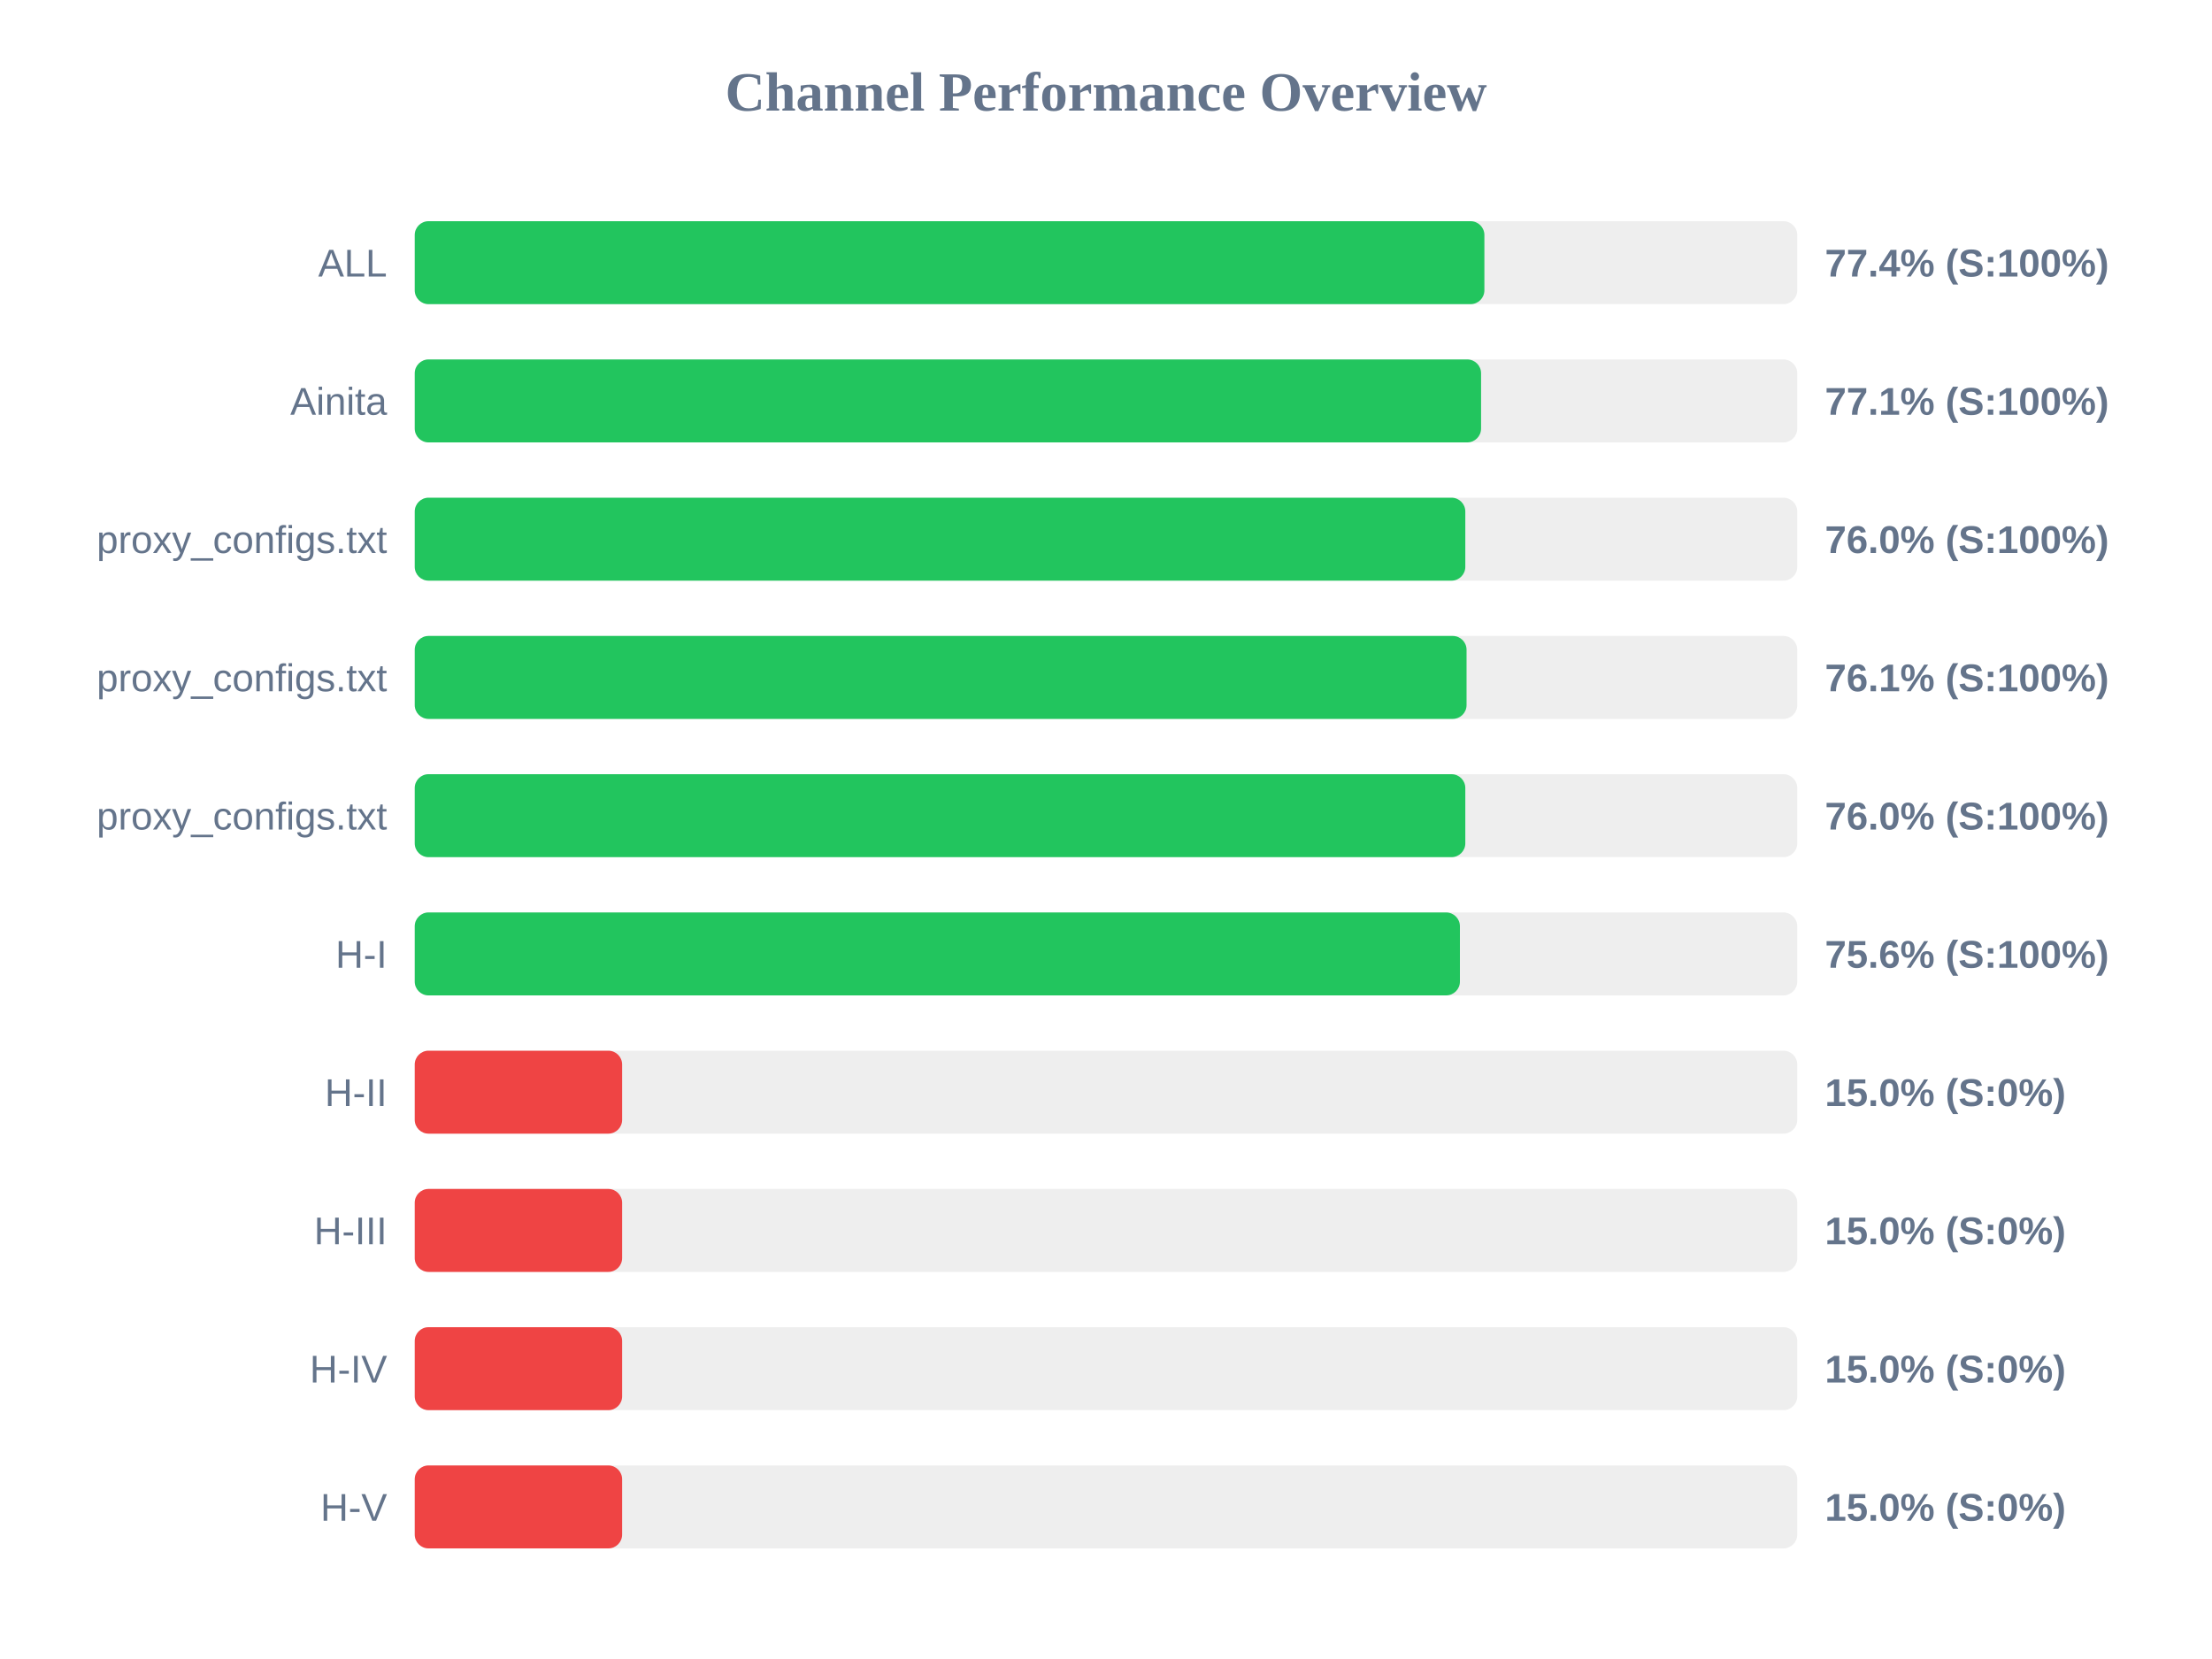
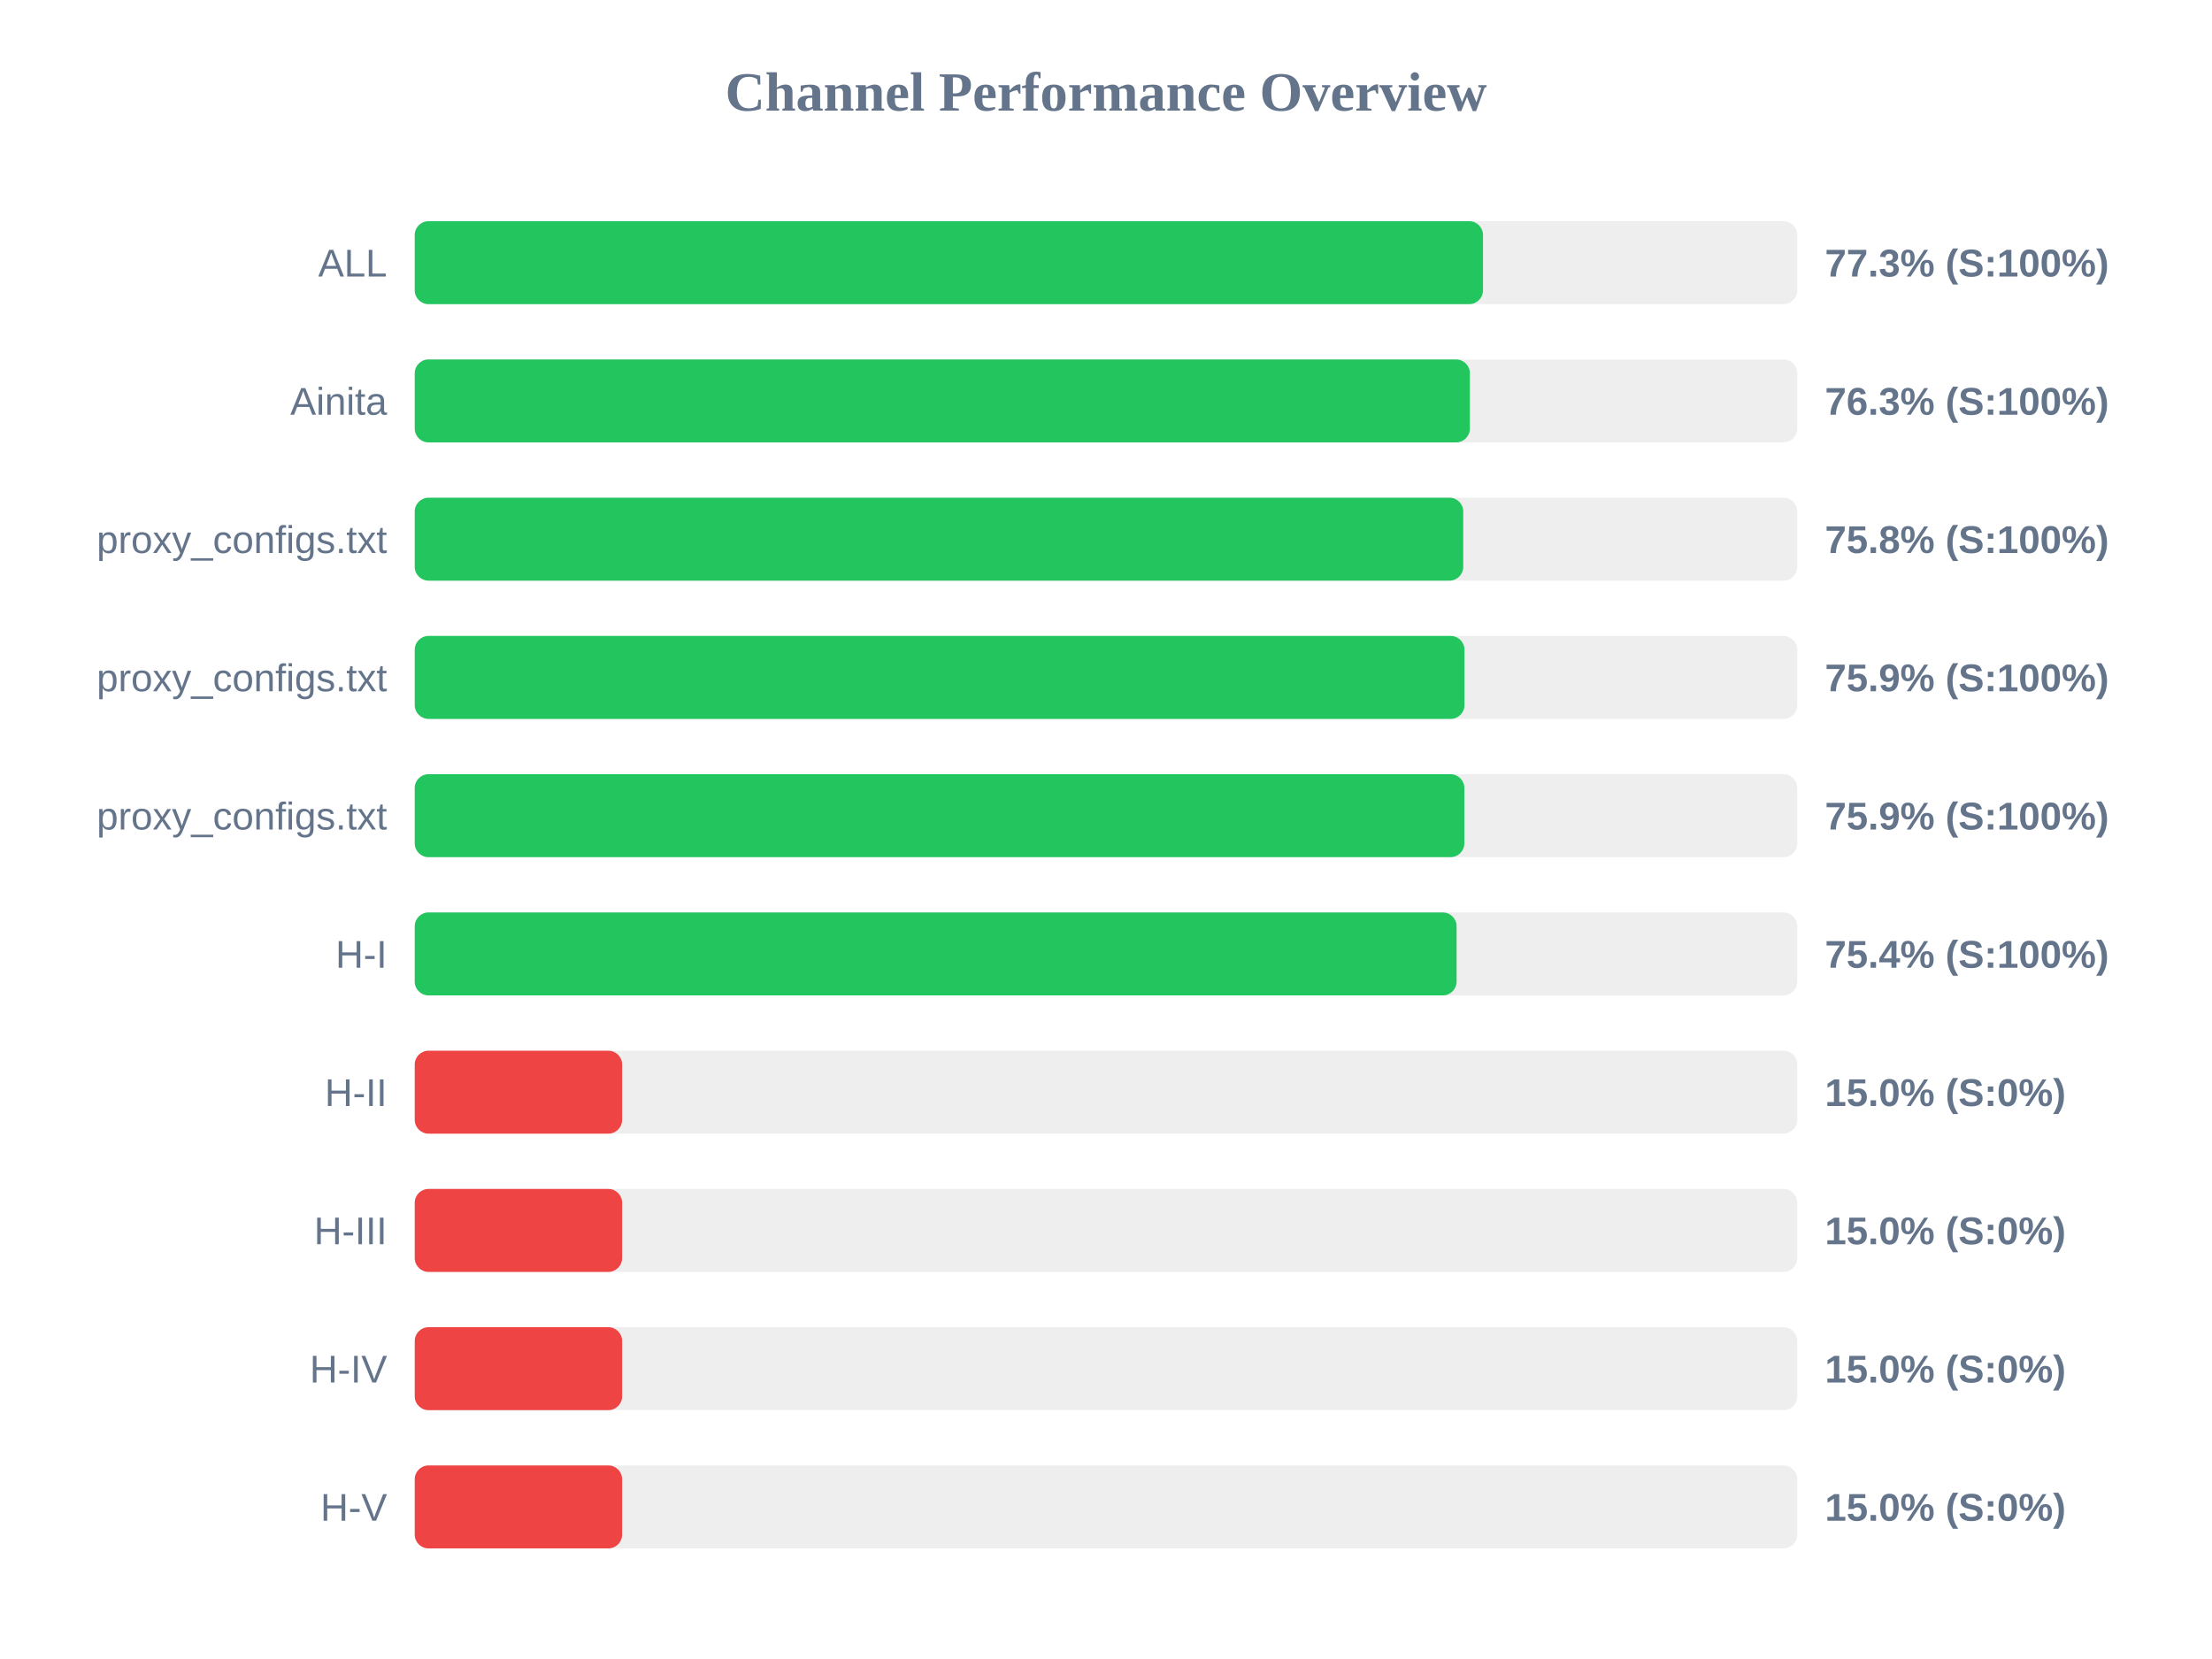
<svg xmlns="http://www.w3.org/2000/svg" width="800" height="600" version="1.1">
  <style>
        .row { font: 14px Arial; fill: #64748b; }
        .score { font: bold 14px Arial; fill: #64748b; }
    </style>
  <text x="400" y="40" text-anchor="middle" font-size="20px" font-weight="bold" fill="#64748b">Channel Performance Overview</text>
  <rect x="150" y="80" width="500" height="30" fill="#eee" rx="5" />
-   <rect x="150" y="80" width="386.85" height="30" fill="#22c55e" rx="5" />
+   <rect x="150" y="80" width="386.35" height="30" fill="#22c55e" rx="5" />
  <text x="140" y="100" text-anchor="end" class="row">ALL</text>
-   <text x="660" y="100" text-anchor="start" class="score">77.4% (S:100%)</text>
+   <text x="660" y="100" text-anchor="start" class="score">77.3% (S:100%)</text>
  <rect x="150" y="130" width="500" height="30" fill="#eee" rx="5" />
-   <rect x="150" y="130" width="385.65" height="30" fill="#22c55e" rx="5" />
+   <rect x="150" y="130" width="381.6" height="30" fill="#22c55e" rx="5" />
  <text x="140" y="150" text-anchor="end" class="row">Ainita</text>
-   <text x="660" y="150" text-anchor="start" class="score">77.1% (S:100%)</text>
+   <text x="660" y="150" text-anchor="start" class="score">76.3% (S:100%)</text>
  <rect x="150" y="180" width="500" height="30" fill="#eee" rx="5" />
-   <rect x="150" y="180" width="379.95" height="30" fill="#22c55e" rx="5" />
+   <rect x="150" y="180" width="379.2" height="30" fill="#22c55e" rx="5" />
  <text x="140" y="200" text-anchor="end" class="row">proxy_configs.txt</text>
-   <text x="660" y="200" text-anchor="start" class="score">76.0% (S:100%)</text>
+   <text x="660" y="200" text-anchor="start" class="score">75.8% (S:100%)</text>
  <rect x="150" y="230" width="500" height="30" fill="#eee" rx="5" />
-   <rect x="150" y="230" width="380.4" height="30" fill="#22c55e" rx="5" />
+   <rect x="150" y="230" width="379.65" height="30" fill="#22c55e" rx="5" />
  <text x="140" y="250" text-anchor="end" class="row">proxy_configs.txt</text>
-   <text x="660" y="250" text-anchor="start" class="score">76.1% (S:100%)</text>
+   <text x="660" y="250" text-anchor="start" class="score">75.9% (S:100%)</text>
  <rect x="150" y="280" width="500" height="30" fill="#eee" rx="5" />
-   <rect x="150" y="280" width="379.95" height="30" fill="#22c55e" rx="5" />
+   <rect x="150" y="280" width="379.6" height="30" fill="#22c55e" rx="5" />
  <text x="140" y="300" text-anchor="end" class="row">proxy_configs.txt</text>
-   <text x="660" y="300" text-anchor="start" class="score">76.0% (S:100%)</text>
+   <text x="660" y="300" text-anchor="start" class="score">75.9% (S:100%)</text>
  <rect x="150" y="330" width="500" height="30" fill="#eee" rx="5" />
-   <rect x="150" y="330" width="378.0" height="30" fill="#22c55e" rx="5" />
+   <rect x="150" y="330" width="376.8" height="30" fill="#22c55e" rx="5" />
  <text x="140" y="350" text-anchor="end" class="row">H-I</text>
-   <text x="660" y="350" text-anchor="start" class="score">75.6% (S:100%)</text>
+   <text x="660" y="350" text-anchor="start" class="score">75.4% (S:100%)</text>
  <rect x="150" y="380" width="500" height="30" fill="#eee" rx="5" />
  <rect x="150" y="380" width="75.0" height="30" fill="#ef4444" rx="5" />
  <text x="140" y="400" text-anchor="end" class="row">H-II</text>
  <text x="660" y="400" text-anchor="start" class="score">15.0% (S:0%)</text>
  <rect x="150" y="430" width="500" height="30" fill="#eee" rx="5" />
  <rect x="150" y="430" width="75.0" height="30" fill="#ef4444" rx="5" />
  <text x="140" y="450" text-anchor="end" class="row">H-III</text>
  <text x="660" y="450" text-anchor="start" class="score">15.0% (S:0%)</text>
  <rect x="150" y="480" width="500" height="30" fill="#eee" rx="5" />
  <rect x="150" y="480" width="75.0" height="30" fill="#ef4444" rx="5" />
  <text x="140" y="500" text-anchor="end" class="row">H-IV</text>
  <text x="660" y="500" text-anchor="start" class="score">15.0% (S:0%)</text>
  <rect x="150" y="530" width="500" height="30" fill="#eee" rx="5" />
  <rect x="150" y="530" width="75.0" height="30" fill="#ef4444" rx="5" />
  <text x="140" y="550" text-anchor="end" class="row">H-V</text>
  <text x="660" y="550" text-anchor="start" class="score">15.0% (S:0%)</text>
</svg>
